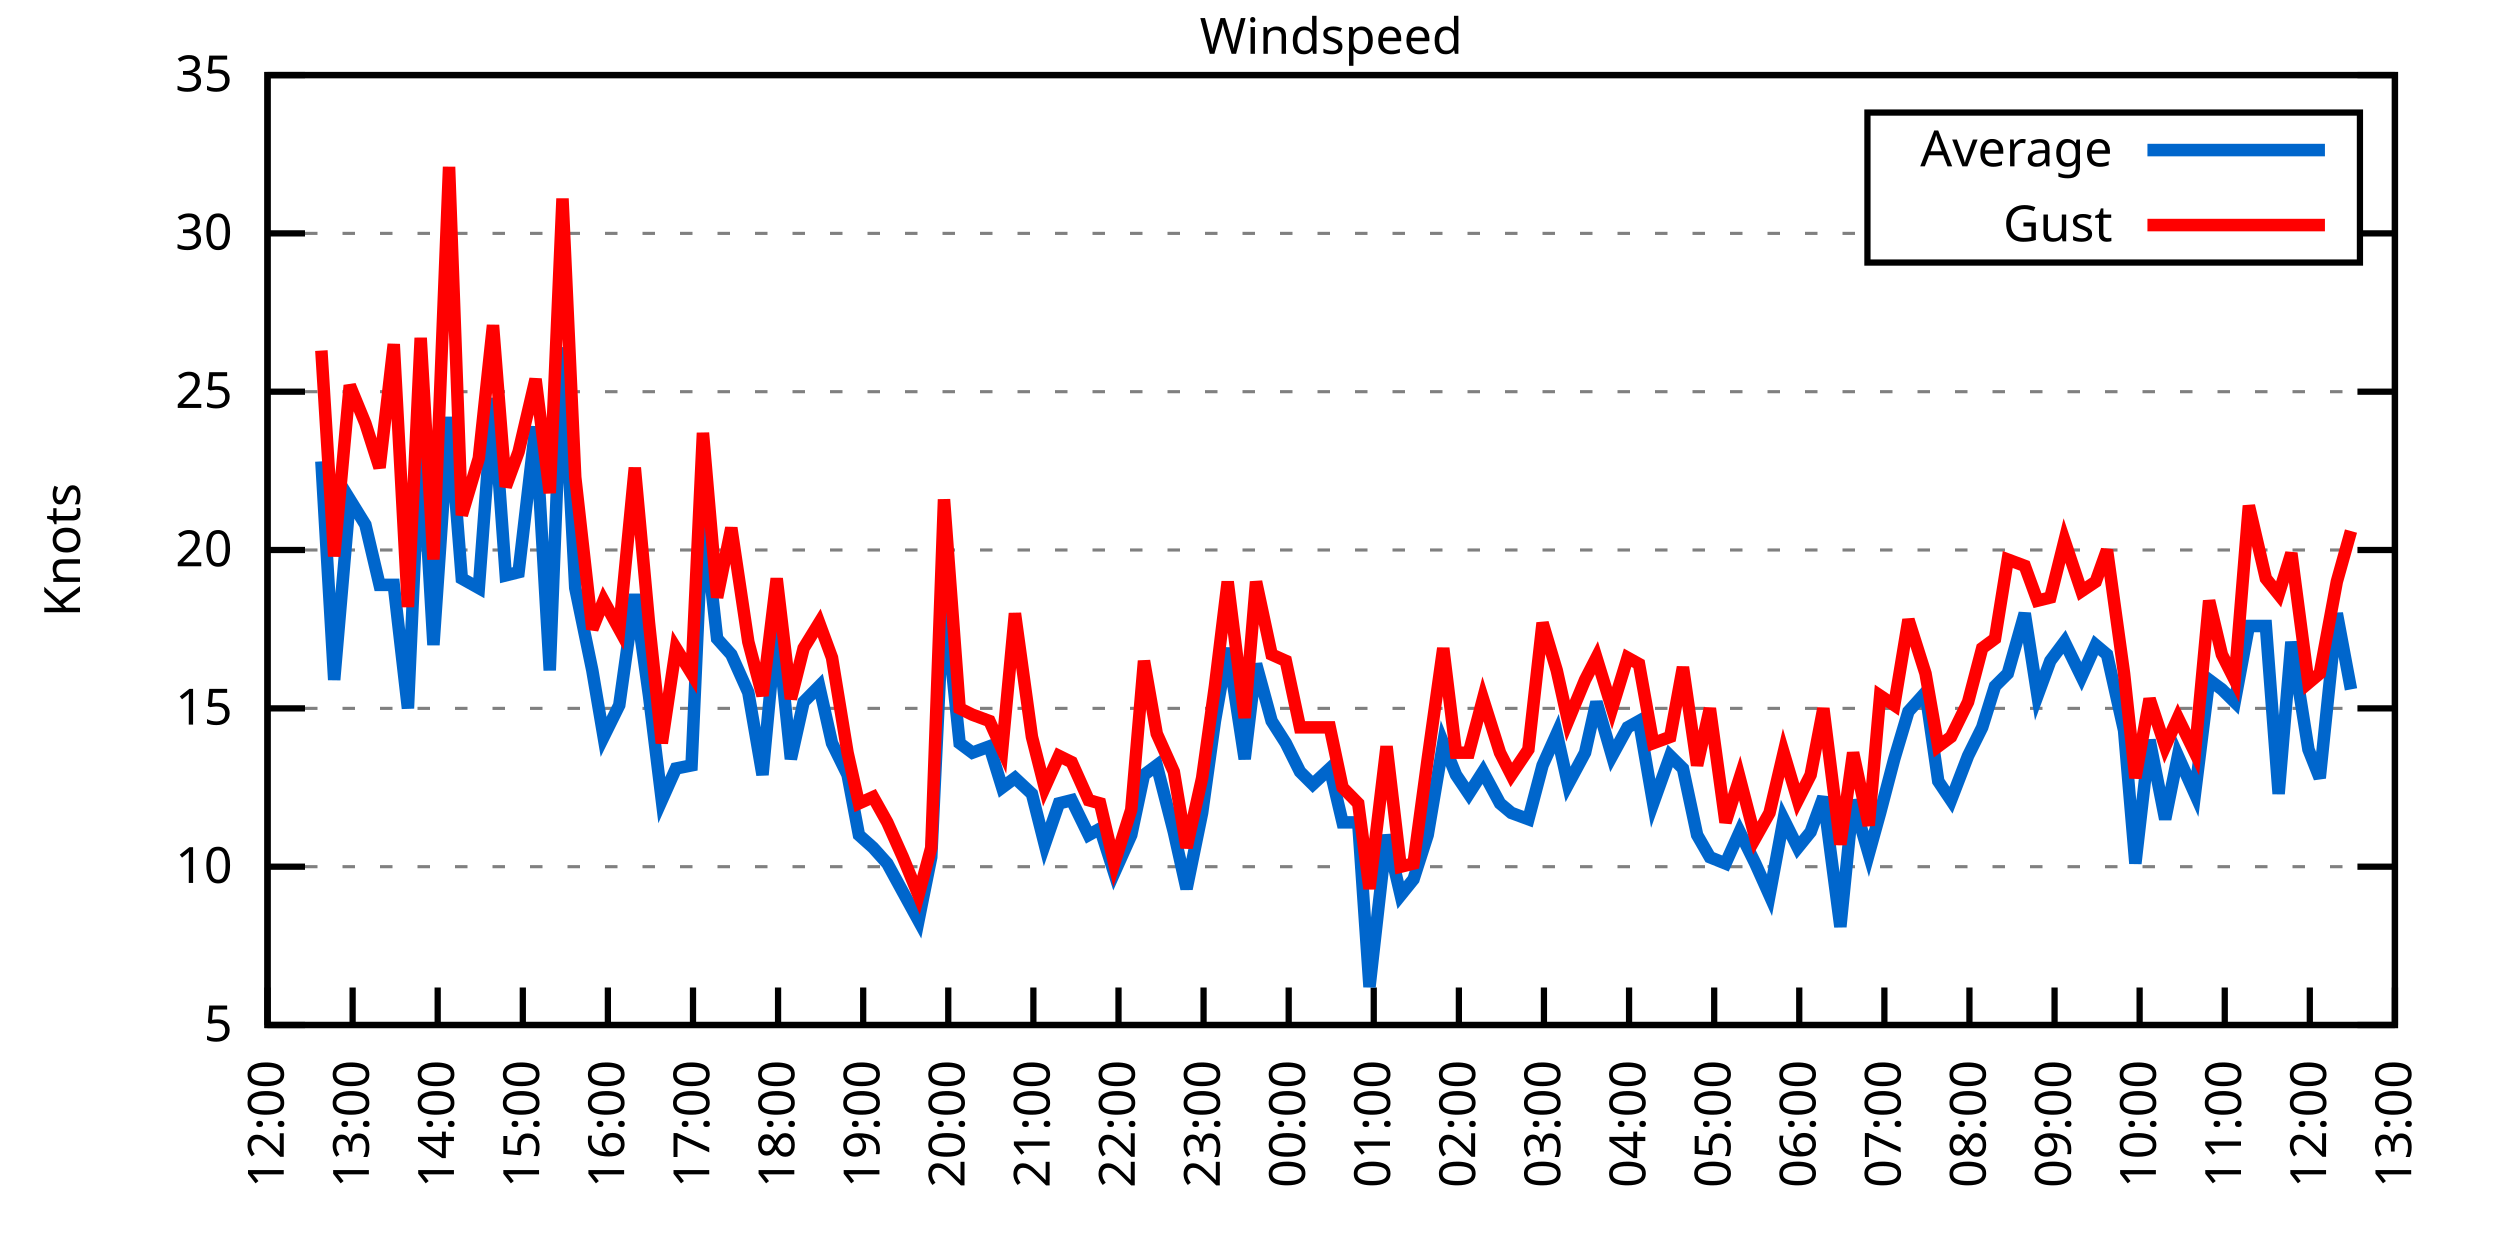
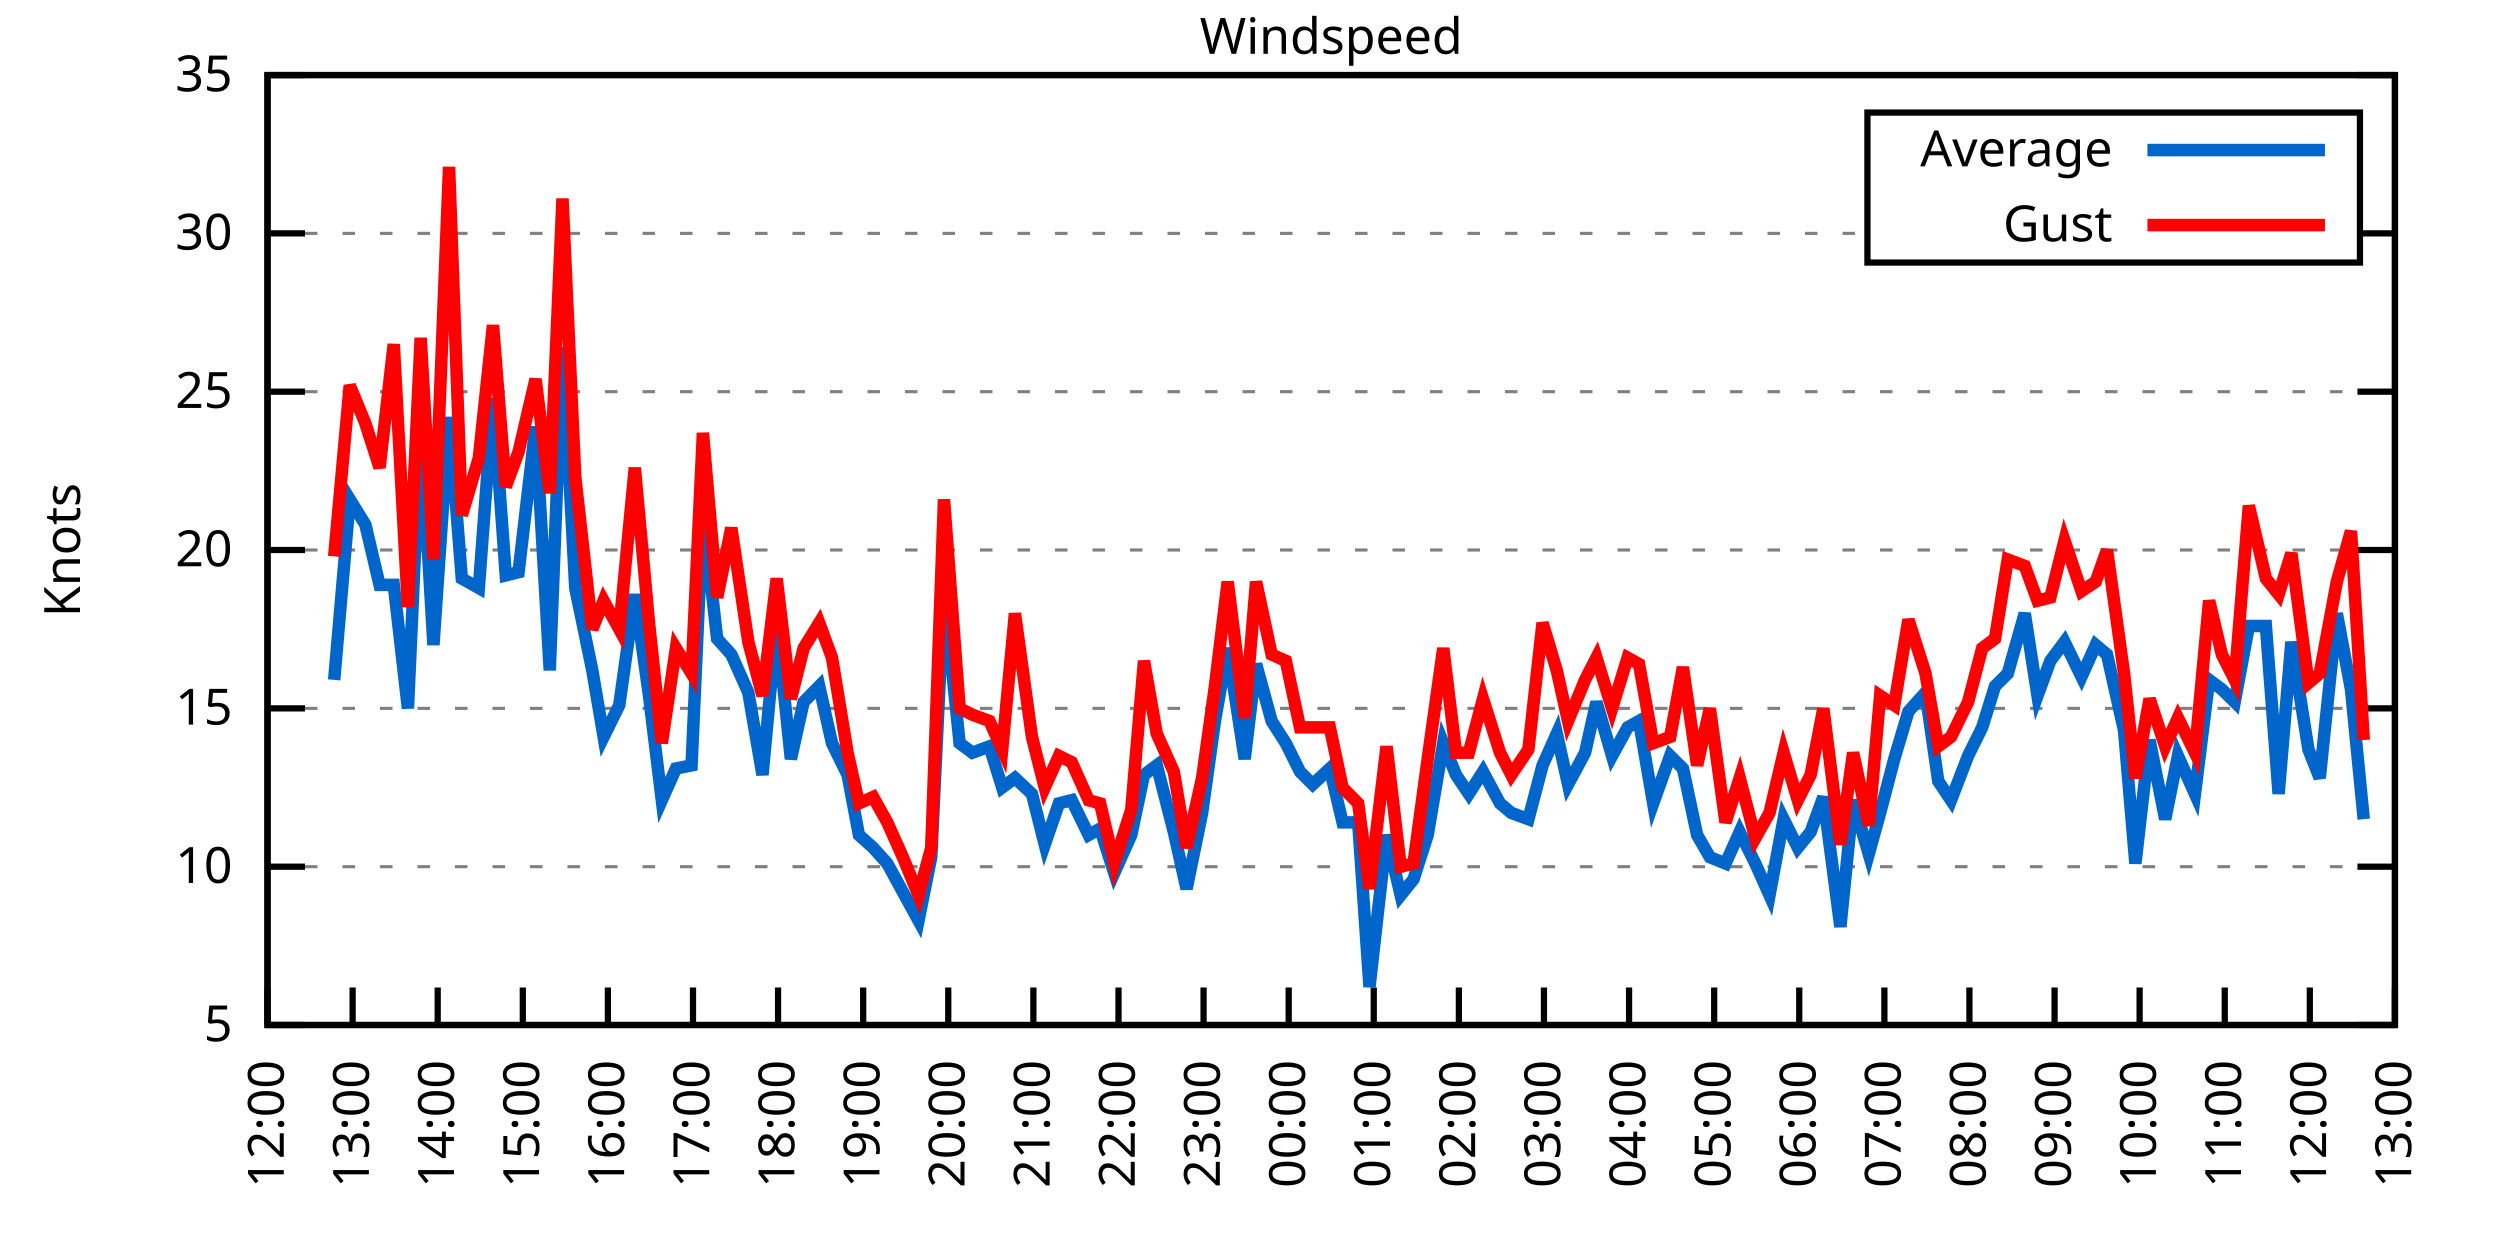
<svg xmlns="http://www.w3.org/2000/svg" xmlns:xlink="http://www.w3.org/1999/xlink" width="400" height="200" viewBox="0 0 400 200">
  <g id="gnuplot_canvas">
    <rect x="0" y="0" width="400" height="200" fill="none" />
    <defs>
      <circle id="gpDot" r="0.5" stroke-width="0.5" stroke="currentColor" />
      <path id="gpPt0" stroke-width="0.333" stroke="currentColor" d="M-1,0 h2 M0,-1 v2" />
      <path id="gpPt1" stroke-width="0.333" stroke="currentColor" d="M-1,-1 L1,1 M1,-1 L-1,1" />
      <path id="gpPt2" stroke-width="0.333" stroke="currentColor" d="M-1,0 L1,0 M0,-1 L0,1 M-1,-1 L1,1 M-1,1 L1,-1" />
      <rect id="gpPt3" stroke-width="0.333" stroke="currentColor" x="-1" y="-1" width="2" height="2" />
      <rect id="gpPt4" stroke-width="0.333" stroke="currentColor" fill="currentColor" x="-1" y="-1" width="2" height="2" />
      <circle id="gpPt5" stroke-width="0.333" stroke="currentColor" cx="0" cy="0" r="1" />
      <use xlink:href="#gpPt5" id="gpPt6" fill="currentColor" stroke="none" />
      <path id="gpPt7" stroke-width="0.333" stroke="currentColor" d="M0,-1.33 L-1.33,0.67 L1.33,0.67 z" />
      <use xlink:href="#gpPt7" id="gpPt8" fill="currentColor" stroke="none" />
      <use xlink:href="#gpPt7" id="gpPt9" stroke="currentColor" transform="rotate(180)" />
      <use xlink:href="#gpPt9" id="gpPt10" fill="currentColor" stroke="none" />
      <use xlink:href="#gpPt3" id="gpPt11" stroke="currentColor" transform="rotate(45)" />
      <use xlink:href="#gpPt11" id="gpPt12" fill="currentColor" stroke="none" />
      <path id="gpPt13" stroke-width="0.333" stroke="currentColor" d="M0,1.330 L1.265,0.411 L0.782,-1.067 L-0.782,-1.076 L-1.265,0.411 z" />
      <use xlink:href="#gpPt13" id="gpPt14" fill="currentColor" stroke="none" />
      <filter id="textbox" filterUnits="objectBoundingBox" x="0" y="0" height="1" width="1">
        <feFlood flood-color="white" flood-opacity="1" result="bgnd" />
        <feComposite in="SourceGraphic" in2="bgnd" operator="atop" />
      </filter>
      <filter id="greybox" filterUnits="objectBoundingBox" x="0" y="0" height="1" width="1">
        <feFlood flood-color="lightgrey" flood-opacity="1" result="grey" />
        <feComposite in="SourceGraphic" in2="grey" operator="atop" />
      </filter>
    </defs>
    <g fill="none" color="white" stroke="currentColor" stroke-width="1.00" stroke-linecap="butt" stroke-linejoin="miter">
</g>
    <g fill="none" color="black" stroke="currentColor" stroke-width="1.00" stroke-linecap="butt" stroke-linejoin="miter">
      <g stroke="none" shape-rendering="crispEdges">
        <polygon fill="rgb(255, 255, 255)" points="42.80,164.00 383.18,164.00 383.18,12.02 42.80,12.02 " />
      </g>
    </g>
    <g fill="none" color="black" stroke="currentColor" stroke-width="1.00" stroke-linecap="butt" stroke-linejoin="miter">
</g>
    <g fill="none" color="black" stroke="black" stroke-width="0.50" stroke-linecap="butt" stroke-linejoin="miter">
</g>
    <g fill="none" color="gray" stroke="currentColor" stroke-width="0.50" stroke-linecap="butt" stroke-linejoin="miter">
      <path stroke="gray" stroke-dasharray="2,4" class="gridline" d="M42.80,164.00 L383.19,164.00  " />
    </g>
    <g fill="none" color="gray" stroke="gray" stroke-width="1.00" stroke-linecap="butt" stroke-linejoin="miter">
</g>
    <g fill="none" color="black" stroke="currentColor" stroke-width="1.00" stroke-linecap="butt" stroke-linejoin="miter">
      <path stroke="black" d="M42.80,164.00 L48.80,164.00 M383.19,164.00 L377.19,164.00  " />
      <g transform="translate(37.20,166.60)" stroke="none" fill="black" font-family="Sans" font-size="8.00" text-anchor="end">
        <text>
          <tspan font-family="Sans"> 5</tspan>
        </text>
      </g>
    </g>
    <g fill="none" color="black" stroke="currentColor" stroke-width="1.00" stroke-linecap="butt" stroke-linejoin="miter">
</g>
    <g fill="none" color="black" stroke="black" stroke-width="0.50" stroke-linecap="butt" stroke-linejoin="miter">
</g>
    <g fill="none" color="gray" stroke="currentColor" stroke-width="0.50" stroke-linecap="butt" stroke-linejoin="miter">
      <path stroke="gray" stroke-dasharray="2,4" class="gridline" d="M42.80,138.67 L383.19,138.67  " />
    </g>
    <g fill="none" color="gray" stroke="gray" stroke-width="1.00" stroke-linecap="butt" stroke-linejoin="miter">
</g>
    <g fill="none" color="black" stroke="currentColor" stroke-width="1.00" stroke-linecap="butt" stroke-linejoin="miter">
      <path stroke="black" d="M42.80,138.67 L48.80,138.67 M383.19,138.67 L377.19,138.67  " />
      <g transform="translate(37.20,141.27)" stroke="none" fill="black" font-family="Sans" font-size="8.00" text-anchor="end">
        <text>
          <tspan font-family="Sans"> 10</tspan>
        </text>
      </g>
    </g>
    <g fill="none" color="black" stroke="currentColor" stroke-width="1.00" stroke-linecap="butt" stroke-linejoin="miter">
</g>
    <g fill="none" color="black" stroke="black" stroke-width="0.50" stroke-linecap="butt" stroke-linejoin="miter">
</g>
    <g fill="none" color="gray" stroke="currentColor" stroke-width="0.50" stroke-linecap="butt" stroke-linejoin="miter">
      <path stroke="gray" stroke-dasharray="2,4" class="gridline" d="M42.80,113.34 L383.19,113.34  " />
    </g>
    <g fill="none" color="gray" stroke="gray" stroke-width="1.00" stroke-linecap="butt" stroke-linejoin="miter">
</g>
    <g fill="none" color="black" stroke="currentColor" stroke-width="1.00" stroke-linecap="butt" stroke-linejoin="miter">
      <path stroke="black" d="M42.80,113.34 L48.80,113.34 M383.19,113.34 L377.19,113.34  " />
      <g transform="translate(37.20,115.94)" stroke="none" fill="black" font-family="Sans" font-size="8.00" text-anchor="end">
        <text>
          <tspan font-family="Sans"> 15</tspan>
        </text>
      </g>
    </g>
    <g fill="none" color="black" stroke="currentColor" stroke-width="1.00" stroke-linecap="butt" stroke-linejoin="miter">
</g>
    <g fill="none" color="black" stroke="black" stroke-width="0.50" stroke-linecap="butt" stroke-linejoin="miter">
</g>
    <g fill="none" color="gray" stroke="currentColor" stroke-width="0.50" stroke-linecap="butt" stroke-linejoin="miter">
      <path stroke="gray" stroke-dasharray="2,4" class="gridline" d="M42.80,88.00 L383.19,88.00  " />
    </g>
    <g fill="none" color="gray" stroke="gray" stroke-width="1.00" stroke-linecap="butt" stroke-linejoin="miter">
</g>
    <g fill="none" color="black" stroke="currentColor" stroke-width="1.00" stroke-linecap="butt" stroke-linejoin="miter">
      <path stroke="black" d="M42.80,88.00 L48.80,88.00 M383.19,88.00 L377.19,88.00  " />
      <g transform="translate(37.20,90.60)" stroke="none" fill="black" font-family="Sans" font-size="8.00" text-anchor="end">
        <text>
          <tspan font-family="Sans"> 20</tspan>
        </text>
      </g>
    </g>
    <g fill="none" color="black" stroke="currentColor" stroke-width="1.00" stroke-linecap="butt" stroke-linejoin="miter">
</g>
    <g fill="none" color="black" stroke="black" stroke-width="0.50" stroke-linecap="butt" stroke-linejoin="miter">
</g>
    <g fill="none" color="gray" stroke="currentColor" stroke-width="0.50" stroke-linecap="butt" stroke-linejoin="miter">
      <path stroke="gray" stroke-dasharray="2,4" class="gridline" d="M42.80,62.67 L383.19,62.67  " />
    </g>
    <g fill="none" color="gray" stroke="gray" stroke-width="1.00" stroke-linecap="butt" stroke-linejoin="miter">
</g>
    <g fill="none" color="black" stroke="currentColor" stroke-width="1.00" stroke-linecap="butt" stroke-linejoin="miter">
      <path stroke="black" d="M42.80,62.67 L48.80,62.67 M383.19,62.67 L377.19,62.67  " />
      <g transform="translate(37.20,65.27)" stroke="none" fill="black" font-family="Sans" font-size="8.00" text-anchor="end">
        <text>
          <tspan font-family="Sans"> 25</tspan>
        </text>
      </g>
    </g>
    <g fill="none" color="black" stroke="currentColor" stroke-width="1.00" stroke-linecap="butt" stroke-linejoin="miter">
</g>
    <g fill="none" color="black" stroke="black" stroke-width="0.50" stroke-linecap="butt" stroke-linejoin="miter">
</g>
    <g fill="none" color="gray" stroke="currentColor" stroke-width="0.50" stroke-linecap="butt" stroke-linejoin="miter">
      <path stroke="gray" stroke-dasharray="2,4" class="gridline" d="M42.80,37.34 L298.79,37.34 M377.59,37.34 L383.19,37.34  " />
    </g>
    <g fill="none" color="gray" stroke="gray" stroke-width="1.00" stroke-linecap="butt" stroke-linejoin="miter">
</g>
    <g fill="none" color="black" stroke="currentColor" stroke-width="1.00" stroke-linecap="butt" stroke-linejoin="miter">
      <path stroke="black" d="M42.80,37.34 L48.80,37.34 M383.19,37.34 L377.19,37.34  " />
      <g transform="translate(37.20,39.94)" stroke="none" fill="black" font-family="Sans" font-size="8.00" text-anchor="end">
        <text>
          <tspan font-family="Sans"> 30</tspan>
        </text>
      </g>
    </g>
    <g fill="none" color="black" stroke="currentColor" stroke-width="1.00" stroke-linecap="butt" stroke-linejoin="miter">
</g>
    <g fill="none" color="black" stroke="black" stroke-width="0.50" stroke-linecap="butt" stroke-linejoin="miter">
</g>
    <g fill="none" color="gray" stroke="currentColor" stroke-width="0.50" stroke-linecap="butt" stroke-linejoin="miter">
      <path stroke="gray" stroke-dasharray="2,4" class="gridline" d="M42.80,12.01 L383.19,12.01  " />
    </g>
    <g fill="none" color="gray" stroke="gray" stroke-width="1.00" stroke-linecap="butt" stroke-linejoin="miter">
</g>
    <g fill="none" color="black" stroke="currentColor" stroke-width="1.00" stroke-linecap="butt" stroke-linejoin="miter">
      <path stroke="black" d="M42.80,12.01 L48.80,12.01 M383.19,12.01 L377.19,12.01  " />
      <g transform="translate(37.20,14.61)" stroke="none" fill="black" font-family="Sans" font-size="8.00" text-anchor="end">
        <text>
          <tspan font-family="Sans"> 35</tspan>
        </text>
      </g>
    </g>
    <g fill="none" color="black" stroke="currentColor" stroke-width="1.00" stroke-linecap="butt" stroke-linejoin="miter">
      <path stroke="black" d="M42.80,164.00 L42.80,158.00  " />
      <g transform="translate(45.40,169.60) rotate(270.00)" stroke="none" fill="black" font-family="Sans" font-size="8.00" text-anchor="end">
        <text>
          <tspan font-family="Sans">12:00</tspan>
        </text>
      </g>
    </g>
    <g fill="none" color="black" stroke="currentColor" stroke-width="1.00" stroke-linecap="butt" stroke-linejoin="miter">
      <path stroke="black" d="M56.42,164.00 L56.42,158.00  " />
      <g transform="translate(59.02,169.60) rotate(270.00)" stroke="none" fill="black" font-family="Sans" font-size="8.00" text-anchor="end">
        <text>
          <tspan font-family="Sans">13:00</tspan>
        </text>
      </g>
    </g>
    <g fill="none" color="black" stroke="currentColor" stroke-width="1.00" stroke-linecap="butt" stroke-linejoin="miter">
      <path stroke="black" d="M70.03,164.00 L70.03,158.00  " />
      <g transform="translate(72.63,169.60) rotate(270.00)" stroke="none" fill="black" font-family="Sans" font-size="8.00" text-anchor="end">
        <text>
          <tspan font-family="Sans">14:00</tspan>
        </text>
      </g>
    </g>
    <g fill="none" color="black" stroke="currentColor" stroke-width="1.00" stroke-linecap="butt" stroke-linejoin="miter">
      <path stroke="black" d="M83.65,164.00 L83.65,158.00  " />
      <g transform="translate(86.25,169.60) rotate(270.00)" stroke="none" fill="black" font-family="Sans" font-size="8.00" text-anchor="end">
        <text>
          <tspan font-family="Sans">15:00</tspan>
        </text>
      </g>
    </g>
    <g fill="none" color="black" stroke="currentColor" stroke-width="1.00" stroke-linecap="butt" stroke-linejoin="miter">
      <path stroke="black" d="M97.26,164.00 L97.26,158.00  " />
      <g transform="translate(99.86,169.60) rotate(270.00)" stroke="none" fill="black" font-family="Sans" font-size="8.00" text-anchor="end">
        <text>
          <tspan font-family="Sans">16:00</tspan>
        </text>
      </g>
    </g>
    <g fill="none" color="black" stroke="currentColor" stroke-width="1.00" stroke-linecap="butt" stroke-linejoin="miter">
      <path stroke="black" d="M110.88,164.00 L110.88,158.00  " />
      <g transform="translate(113.48,169.60) rotate(270.00)" stroke="none" fill="black" font-family="Sans" font-size="8.00" text-anchor="end">
        <text>
          <tspan font-family="Sans">17:00</tspan>
        </text>
      </g>
    </g>
    <g fill="none" color="black" stroke="currentColor" stroke-width="1.00" stroke-linecap="butt" stroke-linejoin="miter">
      <path stroke="black" d="M124.49,164.00 L124.49,158.00  " />
      <g transform="translate(127.09,169.60) rotate(270.00)" stroke="none" fill="black" font-family="Sans" font-size="8.00" text-anchor="end">
        <text>
          <tspan font-family="Sans">18:00</tspan>
        </text>
      </g>
    </g>
    <g fill="none" color="black" stroke="currentColor" stroke-width="1.00" stroke-linecap="butt" stroke-linejoin="miter">
      <path stroke="black" d="M138.11,164.00 L138.11,158.00  " />
      <g transform="translate(140.71,169.60) rotate(270.00)" stroke="none" fill="black" font-family="Sans" font-size="8.00" text-anchor="end">
        <text>
          <tspan font-family="Sans">19:00</tspan>
        </text>
      </g>
    </g>
    <g fill="none" color="black" stroke="currentColor" stroke-width="1.00" stroke-linecap="butt" stroke-linejoin="miter">
      <path stroke="black" d="M151.72,164.00 L151.72,158.00  " />
      <g transform="translate(154.32,169.60) rotate(270.00)" stroke="none" fill="black" font-family="Sans" font-size="8.00" text-anchor="end">
        <text>
          <tspan font-family="Sans">20:00</tspan>
        </text>
      </g>
    </g>
    <g fill="none" color="black" stroke="currentColor" stroke-width="1.00" stroke-linecap="butt" stroke-linejoin="miter">
      <path stroke="black" d="M165.34,164.00 L165.34,158.00  " />
      <g transform="translate(167.94,169.60) rotate(270.00)" stroke="none" fill="black" font-family="Sans" font-size="8.00" text-anchor="end">
        <text>
          <tspan font-family="Sans">21:00</tspan>
        </text>
      </g>
    </g>
    <g fill="none" color="black" stroke="currentColor" stroke-width="1.00" stroke-linecap="butt" stroke-linejoin="miter">
      <path stroke="black" d="M178.96,164.00 L178.96,158.00  " />
      <g transform="translate(181.56,169.60) rotate(270.00)" stroke="none" fill="black" font-family="Sans" font-size="8.00" text-anchor="end">
        <text>
          <tspan font-family="Sans">22:00</tspan>
        </text>
      </g>
    </g>
    <g fill="none" color="black" stroke="currentColor" stroke-width="1.00" stroke-linecap="butt" stroke-linejoin="miter">
      <path stroke="black" d="M192.57,164.00 L192.57,158.00  " />
      <g transform="translate(195.17,169.60) rotate(270.00)" stroke="none" fill="black" font-family="Sans" font-size="8.00" text-anchor="end">
        <text>
          <tspan font-family="Sans">23:00</tspan>
        </text>
      </g>
    </g>
    <g fill="none" color="black" stroke="currentColor" stroke-width="1.00" stroke-linecap="butt" stroke-linejoin="miter">
      <path stroke="black" d="M206.19,164.00 L206.19,158.00  " />
      <g transform="translate(208.79,169.60) rotate(270.00)" stroke="none" fill="black" font-family="Sans" font-size="8.00" text-anchor="end">
        <text>
          <tspan font-family="Sans">00:00</tspan>
        </text>
      </g>
    </g>
    <g fill="none" color="black" stroke="currentColor" stroke-width="1.00" stroke-linecap="butt" stroke-linejoin="miter">
      <path stroke="black" d="M219.80,164.00 L219.80,158.00  " />
      <g transform="translate(222.40,169.60) rotate(270.00)" stroke="none" fill="black" font-family="Sans" font-size="8.00" text-anchor="end">
        <text>
          <tspan font-family="Sans">01:00</tspan>
        </text>
      </g>
    </g>
    <g fill="none" color="black" stroke="currentColor" stroke-width="1.00" stroke-linecap="butt" stroke-linejoin="miter">
      <path stroke="black" d="M233.42,164.00 L233.42,158.00  " />
      <g transform="translate(236.02,169.60) rotate(270.00)" stroke="none" fill="black" font-family="Sans" font-size="8.00" text-anchor="end">
        <text>
          <tspan font-family="Sans">02:00</tspan>
        </text>
      </g>
    </g>
    <g fill="none" color="black" stroke="currentColor" stroke-width="1.00" stroke-linecap="butt" stroke-linejoin="miter">
      <path stroke="black" d="M247.03,164.00 L247.03,158.00  " />
      <g transform="translate(249.63,169.60) rotate(270.00)" stroke="none" fill="black" font-family="Sans" font-size="8.00" text-anchor="end">
        <text>
          <tspan font-family="Sans">03:00</tspan>
        </text>
      </g>
    </g>
    <g fill="none" color="black" stroke="currentColor" stroke-width="1.00" stroke-linecap="butt" stroke-linejoin="miter">
      <path stroke="black" d="M260.65,164.00 L260.65,158.00  " />
      <g transform="translate(263.25,169.60) rotate(270.00)" stroke="none" fill="black" font-family="Sans" font-size="8.00" text-anchor="end">
        <text>
          <tspan font-family="Sans">04:00</tspan>
        </text>
      </g>
    </g>
    <g fill="none" color="black" stroke="currentColor" stroke-width="1.00" stroke-linecap="butt" stroke-linejoin="miter">
      <path stroke="black" d="M274.27,164.00 L274.27,158.00  " />
      <g transform="translate(276.87,169.60) rotate(270.00)" stroke="none" fill="black" font-family="Sans" font-size="8.00" text-anchor="end">
        <text>
          <tspan font-family="Sans">05:00</tspan>
        </text>
      </g>
    </g>
    <g fill="none" color="black" stroke="currentColor" stroke-width="1.00" stroke-linecap="butt" stroke-linejoin="miter">
      <path stroke="black" d="M287.88,164.00 L287.88,158.00  " />
      <g transform="translate(290.48,169.60) rotate(270.00)" stroke="none" fill="black" font-family="Sans" font-size="8.00" text-anchor="end">
        <text>
          <tspan font-family="Sans">06:00</tspan>
        </text>
      </g>
    </g>
    <g fill="none" color="black" stroke="currentColor" stroke-width="1.00" stroke-linecap="butt" stroke-linejoin="miter">
      <path stroke="black" d="M301.50,164.00 L301.50,158.00  " />
      <g transform="translate(304.10,169.60) rotate(270.00)" stroke="none" fill="black" font-family="Sans" font-size="8.00" text-anchor="end">
        <text>
          <tspan font-family="Sans">07:00</tspan>
        </text>
      </g>
    </g>
    <g fill="none" color="black" stroke="currentColor" stroke-width="1.00" stroke-linecap="butt" stroke-linejoin="miter">
      <path stroke="black" d="M315.11,164.00 L315.11,158.00  " />
      <g transform="translate(317.71,169.60) rotate(270.00)" stroke="none" fill="black" font-family="Sans" font-size="8.00" text-anchor="end">
        <text>
          <tspan font-family="Sans">08:00</tspan>
        </text>
      </g>
    </g>
    <g fill="none" color="black" stroke="currentColor" stroke-width="1.00" stroke-linecap="butt" stroke-linejoin="miter">
      <path stroke="black" d="M328.73,164.00 L328.73,158.00  " />
      <g transform="translate(331.33,169.60) rotate(270.00)" stroke="none" fill="black" font-family="Sans" font-size="8.00" text-anchor="end">
        <text>
          <tspan font-family="Sans">09:00</tspan>
        </text>
      </g>
    </g>
    <g fill="none" color="black" stroke="currentColor" stroke-width="1.00" stroke-linecap="butt" stroke-linejoin="miter">
      <path stroke="black" d="M342.34,164.00 L342.34,158.00  " />
      <g transform="translate(344.94,169.60) rotate(270.00)" stroke="none" fill="black" font-family="Sans" font-size="8.00" text-anchor="end">
        <text>
          <tspan font-family="Sans">10:00</tspan>
        </text>
      </g>
    </g>
    <g fill="none" color="black" stroke="currentColor" stroke-width="1.00" stroke-linecap="butt" stroke-linejoin="miter">
      <path stroke="black" d="M355.96,164.00 L355.96,158.00  " />
      <g transform="translate(358.56,169.60) rotate(270.00)" stroke="none" fill="black" font-family="Sans" font-size="8.00" text-anchor="end">
        <text>
          <tspan font-family="Sans">11:00</tspan>
        </text>
      </g>
    </g>
    <g fill="none" color="black" stroke="currentColor" stroke-width="1.00" stroke-linecap="butt" stroke-linejoin="miter">
      <path stroke="black" d="M369.57,164.00 L369.57,158.00  " />
      <g transform="translate(372.17,169.60) rotate(270.00)" stroke="none" fill="black" font-family="Sans" font-size="8.00" text-anchor="end">
        <text>
          <tspan font-family="Sans">12:00</tspan>
        </text>
      </g>
    </g>
    <g fill="none" color="black" stroke="currentColor" stroke-width="1.00" stroke-linecap="butt" stroke-linejoin="miter">
      <path stroke="black" d="M383.19,164.00 L383.19,158.00  " />
      <g transform="translate(385.79,169.60) rotate(270.00)" stroke="none" fill="black" font-family="Sans" font-size="8.00" text-anchor="end">
        <text>
          <tspan font-family="Sans">13:00</tspan>
        </text>
      </g>
    </g>
    <g fill="none" color="black" stroke="currentColor" stroke-width="1.00" stroke-linecap="butt" stroke-linejoin="miter">
</g>
    <g fill="none" color="black" stroke="currentColor" stroke-width="1.00" stroke-linecap="butt" stroke-linejoin="miter">
      <path stroke="black" d="M42.80,12.01 L42.80,164.00 L383.19,164.00 L383.19,12.01 L42.80,12.01 Z  " />
    </g>
    <g fill="none" color="black" stroke="currentColor" stroke-width="1.00" stroke-linecap="butt" stroke-linejoin="miter">
</g>
    <g fill="none" color="black" stroke="currentColor" stroke-width="1.00" stroke-linecap="butt" stroke-linejoin="miter">
      <path stroke="black" d="M298.79,42.01 L298.79,18.01 L377.59,18.01 L377.59,42.01 L298.79,42.01 Z  " />
    </g>
    <g id="Windspeed_plot_1">
      <g fill="none" color="white" stroke="black" stroke-width="2.00" stroke-linecap="butt" stroke-linejoin="miter">
</g>
      <g fill="none" color="black" stroke="currentColor" stroke-width="2.00" stroke-linecap="butt" stroke-linejoin="miter">
        <g transform="translate(337.99,26.61)" stroke="none" fill="black" font-family="Sans" font-size="8.00" text-anchor="end">
          <text>
            <tspan font-family="Sans">Average</tspan>
          </text>
        </g>
      </g>
      <g fill="none" color="black" stroke="currentColor" stroke-width="2.00" stroke-linecap="butt" stroke-linejoin="miter">
-         <path stroke="rgb(  0, 102, 204)" d="M343.59,24.01 L371.99,24.01 M51.42,73.82 L53.47,108.78 L55.96,79.90 L58.46,83.95 L60.73,93.58 L63.00,93.58   L65.27,113.34 L67.31,68.25 L69.35,103.20 L71.85,66.73 L73.89,92.56 L76.61,94.08 L78.88,63.69 L80.92,92.06   L82.97,91.55 L85.69,68.25 L87.96,107.26 L90.00,55.58 L92.04,94.08 L94.77,107.26 L96.58,117.90 L99.08,112.83   L101.57,95.10 L103.84,111.31 L105.89,128.03 L108.15,122.96 L110.65,122.46 L112.47,81.93 L114.74,102.19 L117.01,104.72   L119.73,110.80 L122.00,123.98 L124.27,99.66 L126.54,121.44 L128.58,112.32 L131.07,109.79 L133.12,118.91 L135.61,123.98   L137.43,133.60 L139.70,135.63 L141.97,138.16 L144.46,142.72 L146.96,147.28 L149.00,137.15 L151.04,94.59 L153.54,118.91   L155.58,120.43 L158.31,119.42 L160.35,126.00 L162.39,124.48 L165.11,127.02 L167.16,135.12 L169.43,128.54 L171.47,128.03   L174.19,133.60 L176.01,132.59 L178.28,139.68 L181.00,133.60 L183.04,123.98 L185.08,122.46 L187.81,133.10 L189.85,142.21   L192.34,130.06 L194.39,115.36 L196.43,103.71 L199.15,121.44 L200.97,106.24 L203.46,115.36 L205.73,118.91 L208.00,123.47   L210.04,125.50 L212.77,122.96 L214.81,131.58 L217.31,131.58 L219.12,157.92 L221.85,133.60 L224.11,143.23 L226.16,140.69   L228.43,133.60 L230.92,118.91 L232.96,123.98 L235.01,127.02 L237.28,123.47 L240.00,128.54 L241.81,130.06 L244.54,131.07   L246.81,122.46 L249.08,117.39 L250.89,125.50 L253.61,120.43 L255.43,112.32 L257.93,120.94 L260.42,116.38 L262.24,115.36   L264.51,128.54 L267.23,120.94 L269.27,122.96 L271.54,133.60 L273.58,137.15 L276.08,138.16 L278.35,133.10 L280.85,138.16   L283.12,143.23 L285.38,131.07 L287.65,135.63 L289.70,133.10 L291.74,127.52 L294.46,148.29 L296.50,128.03 L299.00,136.64   L300.82,130.06 L303.08,121.44 L305.35,113.84 L308.08,110.80 L310.12,124.99 L312.16,128.03 L314.89,120.94 L317.15,116.38   L319.20,109.79 L321.24,107.76 L323.96,98.14 L326.00,111.31 L328.05,105.74 L330.32,102.70 L333.04,108.27 L335.31,103.20   L337.12,104.72 L339.85,116.88 L341.66,138.16 L343.93,118.40 L346.43,131.07 L348.47,120.94 L351.19,127.02 L353.46,108.78   L355.50,110.30 L357.55,112.32 L359.82,100.16 L362.54,100.16 L364.58,127.02 L366.62,102.70 L369.35,119.92 L371.16,124.48   L373.89,98.14 L376.16,110.30  " />
+         <path stroke="rgb(  0, 102, 204)" d="M343.59,24.01 L371.99,24.01 M53.47,108.78 L55.96,79.90 L58.46,83.95 L60.73,93.58 L63.00,93.58 L65.27,113.34   L67.31,68.25 L69.35,103.20 L71.85,66.73 L73.89,92.56 L76.61,94.08 L78.88,63.69 L80.92,92.06 L82.97,91.55   L85.69,68.25 L87.96,107.26 L90.00,55.58 L92.04,94.08 L94.77,107.26 L96.58,117.90 L99.08,112.83 L101.57,95.10   L103.84,111.31 L105.89,128.03 L108.15,122.96 L110.65,122.46 L112.47,81.93 L114.74,102.19 L117.01,104.72 L119.73,110.80   L122.00,123.98 L124.27,99.66 L126.54,121.44 L128.58,112.32 L131.07,109.79 L133.12,118.91 L135.61,123.98 L137.43,133.60   L139.70,135.63 L141.97,138.16 L144.46,142.72 L146.96,147.28 L149.00,137.15 L151.04,94.59 L153.54,118.91 L155.58,120.43   L158.31,119.42 L160.35,126.00 L162.39,124.48 L165.11,127.02 L167.16,135.12 L169.43,128.54 L171.47,128.03 L174.19,133.60   L176.01,132.59 L178.28,139.68 L181.00,133.60 L183.04,123.98 L185.08,122.46 L187.81,133.10 L189.85,142.21 L192.34,130.06   L194.39,115.36 L196.43,103.71 L199.15,121.44 L200.97,106.24 L203.46,115.36 L205.73,118.91 L208.00,123.47 L210.04,125.50   L212.77,122.96 L214.81,131.58 L217.31,131.58 L219.12,157.92 L221.85,133.60 L224.11,143.23 L226.16,140.69 L228.43,133.60   L230.92,118.91 L232.96,123.98 L235.01,127.02 L237.28,123.47 L240.00,128.54 L241.81,130.06 L244.54,131.07 L246.81,122.46   L249.08,117.39 L250.89,125.50 L253.61,120.43 L255.43,112.32 L257.93,120.94 L260.42,116.38 L262.24,115.36 L264.51,128.54   L267.23,120.94 L269.27,122.96 L271.54,133.60 L273.58,137.15 L276.08,138.16 L278.35,133.10 L280.85,138.16 L283.12,143.23   L285.38,131.07 L287.65,135.63 L289.70,133.10 L291.74,127.52 L294.46,148.29 L296.50,128.03 L299.00,136.64 L300.82,130.06   L303.08,121.44 L305.35,113.84 L308.08,110.80 L310.12,124.99 L312.16,128.03 L314.89,120.94 L317.15,116.38 L319.20,109.79   L321.24,107.76 L323.96,98.14 L326.00,111.31 L328.05,105.74 L330.32,102.70 L333.04,108.27 L335.31,103.20 L337.12,104.72   L339.85,116.88 L341.66,138.16 L343.93,118.40 L346.43,131.07 L348.47,120.94 L351.19,127.02 L353.46,108.78 L355.50,110.30   L357.55,112.32 L359.82,100.16 L362.54,100.16 L364.58,127.02 L366.62,102.70 L369.35,119.92 L371.16,124.48 L373.89,98.14   L376.16,110.30 L378.20,131.07  " />
      </g>
    </g>
    <g id="Windspeed_plot_2">
      <g fill="none" color="black" stroke="currentColor" stroke-width="2.00" stroke-linecap="butt" stroke-linejoin="miter">
        <g transform="translate(337.99,38.61)" stroke="none" fill="black" font-family="Sans" font-size="8.00" text-anchor="end">
          <text>
            <tspan font-family="Sans">Gust</tspan>
          </text>
        </g>
      </g>
      <g fill="none" color="black" stroke="currentColor" stroke-width="2.00" stroke-linecap="butt" stroke-linejoin="miter">
-         <path stroke="rgb(255,   0,   0)" d="M343.59,36.01 L371.99,36.01 M51.42,56.09 L53.47,89.02 L55.96,61.66 L58.46,67.74 L60.73,74.83 L63.00,55.07   L65.27,97.12 L67.31,54.06 L69.35,89.52 L71.85,26.70 L73.89,82.43 L76.61,73.31 L78.88,52.03 L80.92,77.87   L82.97,72.30 L85.69,60.65 L87.96,78.89 L90.00,31.77 L92.04,76.35 L94.77,100.67 L96.58,96.11 L99.08,100.67   L101.57,74.83 L103.84,99.66 L105.89,118.91 L108.15,103.71 L110.65,107.76 L112.47,69.26 L114.74,95.60 L117.01,84.46   L119.73,102.70 L122.00,111.31 L124.27,92.56 L126.54,111.82 L128.58,103.71 L131.07,99.66 L133.12,105.23 L135.61,120.43   L137.43,128.54 L139.70,127.52 L141.97,131.58 L144.46,137.15 L146.96,143.23 L149.00,135.63 L151.04,79.90 L153.54,113.34   L155.58,114.35 L158.31,115.36 L160.35,119.92 L162.39,98.14 L165.11,117.90 L167.16,126.00 L169.43,120.94 L171.47,121.95   L174.19,128.03 L176.01,128.54 L178.28,138.16 L181.00,129.55 L183.04,105.74 L185.08,117.39 L187.81,123.47 L189.85,135.63   L192.34,124.48 L194.39,109.79 L196.43,93.07 L199.15,114.86 L200.97,93.07 L203.46,104.72 L205.73,105.74 L208.00,116.38   L210.04,116.38 L212.77,116.38 L214.81,126.00 L217.31,128.54 L219.12,142.21 L221.85,119.42 L224.11,138.67 L226.16,138.16   L228.43,121.44 L230.92,103.71 L232.96,120.43 L235.01,120.43 L237.28,111.82 L240.00,120.43 L241.81,123.98 L244.54,119.92   L246.81,99.66 L249.08,107.26 L250.89,115.36 L253.61,108.78 L255.43,105.23 L257.93,113.34 L260.42,105.23 L262.24,106.24   L264.51,118.91 L267.23,117.90 L269.27,106.75 L271.54,122.46 L273.58,113.34 L276.08,131.58 L278.35,124.48 L280.85,134.11   L283.12,130.06 L285.38,120.43 L287.65,128.03 L289.70,123.98 L291.74,113.34 L294.46,135.12 L296.50,120.43 L299.00,132.08   L300.82,111.31 L303.08,112.83 L305.35,99.15 L308.08,107.76 L310.12,119.42 L312.16,117.90 L314.89,112.32 L317.15,103.71   L319.20,102.19 L321.24,89.52 L323.96,90.54 L326.00,96.11 L328.05,95.60 L330.32,86.49 L333.04,94.59 L335.31,93.07   L337.12,88.00 L339.85,107.76 L341.66,124.48 L343.93,111.82 L346.43,119.42 L348.47,114.86 L351.19,120.43 L353.46,96.11   L355.50,104.72 L357.55,108.78 L359.82,80.91 L362.54,92.56 L364.58,95.10 L366.62,88.51 L369.35,109.28 L371.16,107.76   L373.89,93.07 L376.16,84.97  " />
+         <path stroke="rgb(255,   0,   0)" d="M343.59,36.01 L371.99,36.01 M53.47,89.02 L55.96,61.66 L58.46,67.74 L60.73,74.83 L63.00,55.07 L65.27,97.12   L67.31,54.06 L69.35,89.52 L71.85,26.70 L73.89,82.43 L76.61,73.31 L78.88,52.03 L80.92,77.87 L82.97,72.30   L85.69,60.65 L87.96,78.89 L90.00,31.77 L92.04,76.35 L94.77,100.67 L96.58,96.11 L99.08,100.67 L101.57,74.83   L103.84,99.66 L105.89,118.91 L108.15,103.71 L110.65,107.76 L112.47,69.26 L114.74,95.60 L117.01,84.46 L119.73,102.70   L122.00,111.31 L124.27,92.56 L126.54,111.82 L128.58,103.71 L131.07,99.66 L133.12,105.23 L135.61,120.43 L137.43,128.54   L139.70,127.52 L141.97,131.58 L144.46,137.15 L146.96,143.23 L149.00,135.63 L151.04,79.90 L153.54,113.34 L155.58,114.35   L158.31,115.36 L160.35,119.92 L162.39,98.14 L165.11,117.90 L167.16,126.00 L169.43,120.94 L171.47,121.95 L174.19,128.03   L176.01,128.54 L178.28,138.16 L181.00,129.55 L183.04,105.74 L185.08,117.39 L187.81,123.47 L189.85,135.63 L192.34,124.48   L194.39,109.79 L196.43,93.07 L199.15,114.86 L200.97,93.07 L203.46,104.72 L205.73,105.74 L208.00,116.38 L210.04,116.38   L212.77,116.38 L214.81,126.00 L217.31,128.54 L219.12,142.21 L221.85,119.42 L224.11,138.67 L226.16,138.16 L228.43,121.44   L230.92,103.71 L232.96,120.43 L235.01,120.43 L237.28,111.82 L240.00,120.43 L241.81,123.98 L244.54,119.92 L246.81,99.66   L249.08,107.26 L250.89,115.36 L253.61,108.78 L255.43,105.23 L257.93,113.34 L260.42,105.23 L262.24,106.24 L264.51,118.91   L267.23,117.90 L269.27,106.75 L271.54,122.46 L273.58,113.34 L276.08,131.58 L278.35,124.48 L280.85,134.11 L283.12,130.06   L285.38,120.43 L287.65,128.03 L289.70,123.98 L291.74,113.34 L294.46,135.12 L296.50,120.43 L299.00,132.08 L300.82,111.31   L303.08,112.83 L305.35,99.15 L308.08,107.76 L310.12,119.42 L312.16,117.90 L314.89,112.32 L317.15,103.71 L319.20,102.19   L321.24,89.52 L323.96,90.54 L326.00,96.11 L328.05,95.60 L330.32,86.49 L333.04,94.59 L335.31,93.07 L337.12,88.00   L339.85,107.76 L341.66,124.48 L343.93,111.82 L346.43,119.42 L348.47,114.86 L351.19,120.43 L353.46,96.11 L355.50,104.72   L357.55,108.78 L359.82,80.91 L362.54,92.56 L364.58,95.10 L366.62,88.51 L369.35,109.28 L371.16,107.76 L373.89,93.07   L376.16,84.97 L378.20,118.40  " />
      </g>
    </g>
    <g fill="none" color="black" stroke="currentColor" stroke-width="2.00" stroke-linecap="butt" stroke-linejoin="miter">
</g>
    <g fill="none" color="black" stroke="black" stroke-width="1.00" stroke-linecap="butt" stroke-linejoin="miter">
</g>
    <g fill="none" color="black" stroke="currentColor" stroke-width="1.00" stroke-linecap="butt" stroke-linejoin="miter">
      <path stroke="black" d="M42.80,12.01 L42.80,164.00 L383.19,164.00 L383.19,12.01 L42.80,12.01 Z  " />
      <g transform="translate(12.80,88.01) rotate(270.00)" stroke="none" fill="black" font-family="Sans" font-size="8.00" text-anchor="middle">
        <text>
          <tspan font-family="Sans">Knots</tspan>
        </text>
      </g>
    </g>
    <g fill="none" color="black" stroke="currentColor" stroke-width="1.00" stroke-linecap="butt" stroke-linejoin="miter">
</g>
    <g fill="none" color="black" stroke="currentColor" stroke-width="1.00" stroke-linecap="butt" stroke-linejoin="miter">
      <g transform="translate(212.99,8.61)" stroke="none" fill="black" font-family="Sans" font-size="8.00" text-anchor="middle">
        <text>
          <tspan font-family="Sans">Windspeed</tspan>
        </text>
      </g>
    </g>
    <g fill="none" color="black" stroke="currentColor" stroke-width="1.00" stroke-linecap="butt" stroke-linejoin="miter">
</g>
  </g>
</svg>
